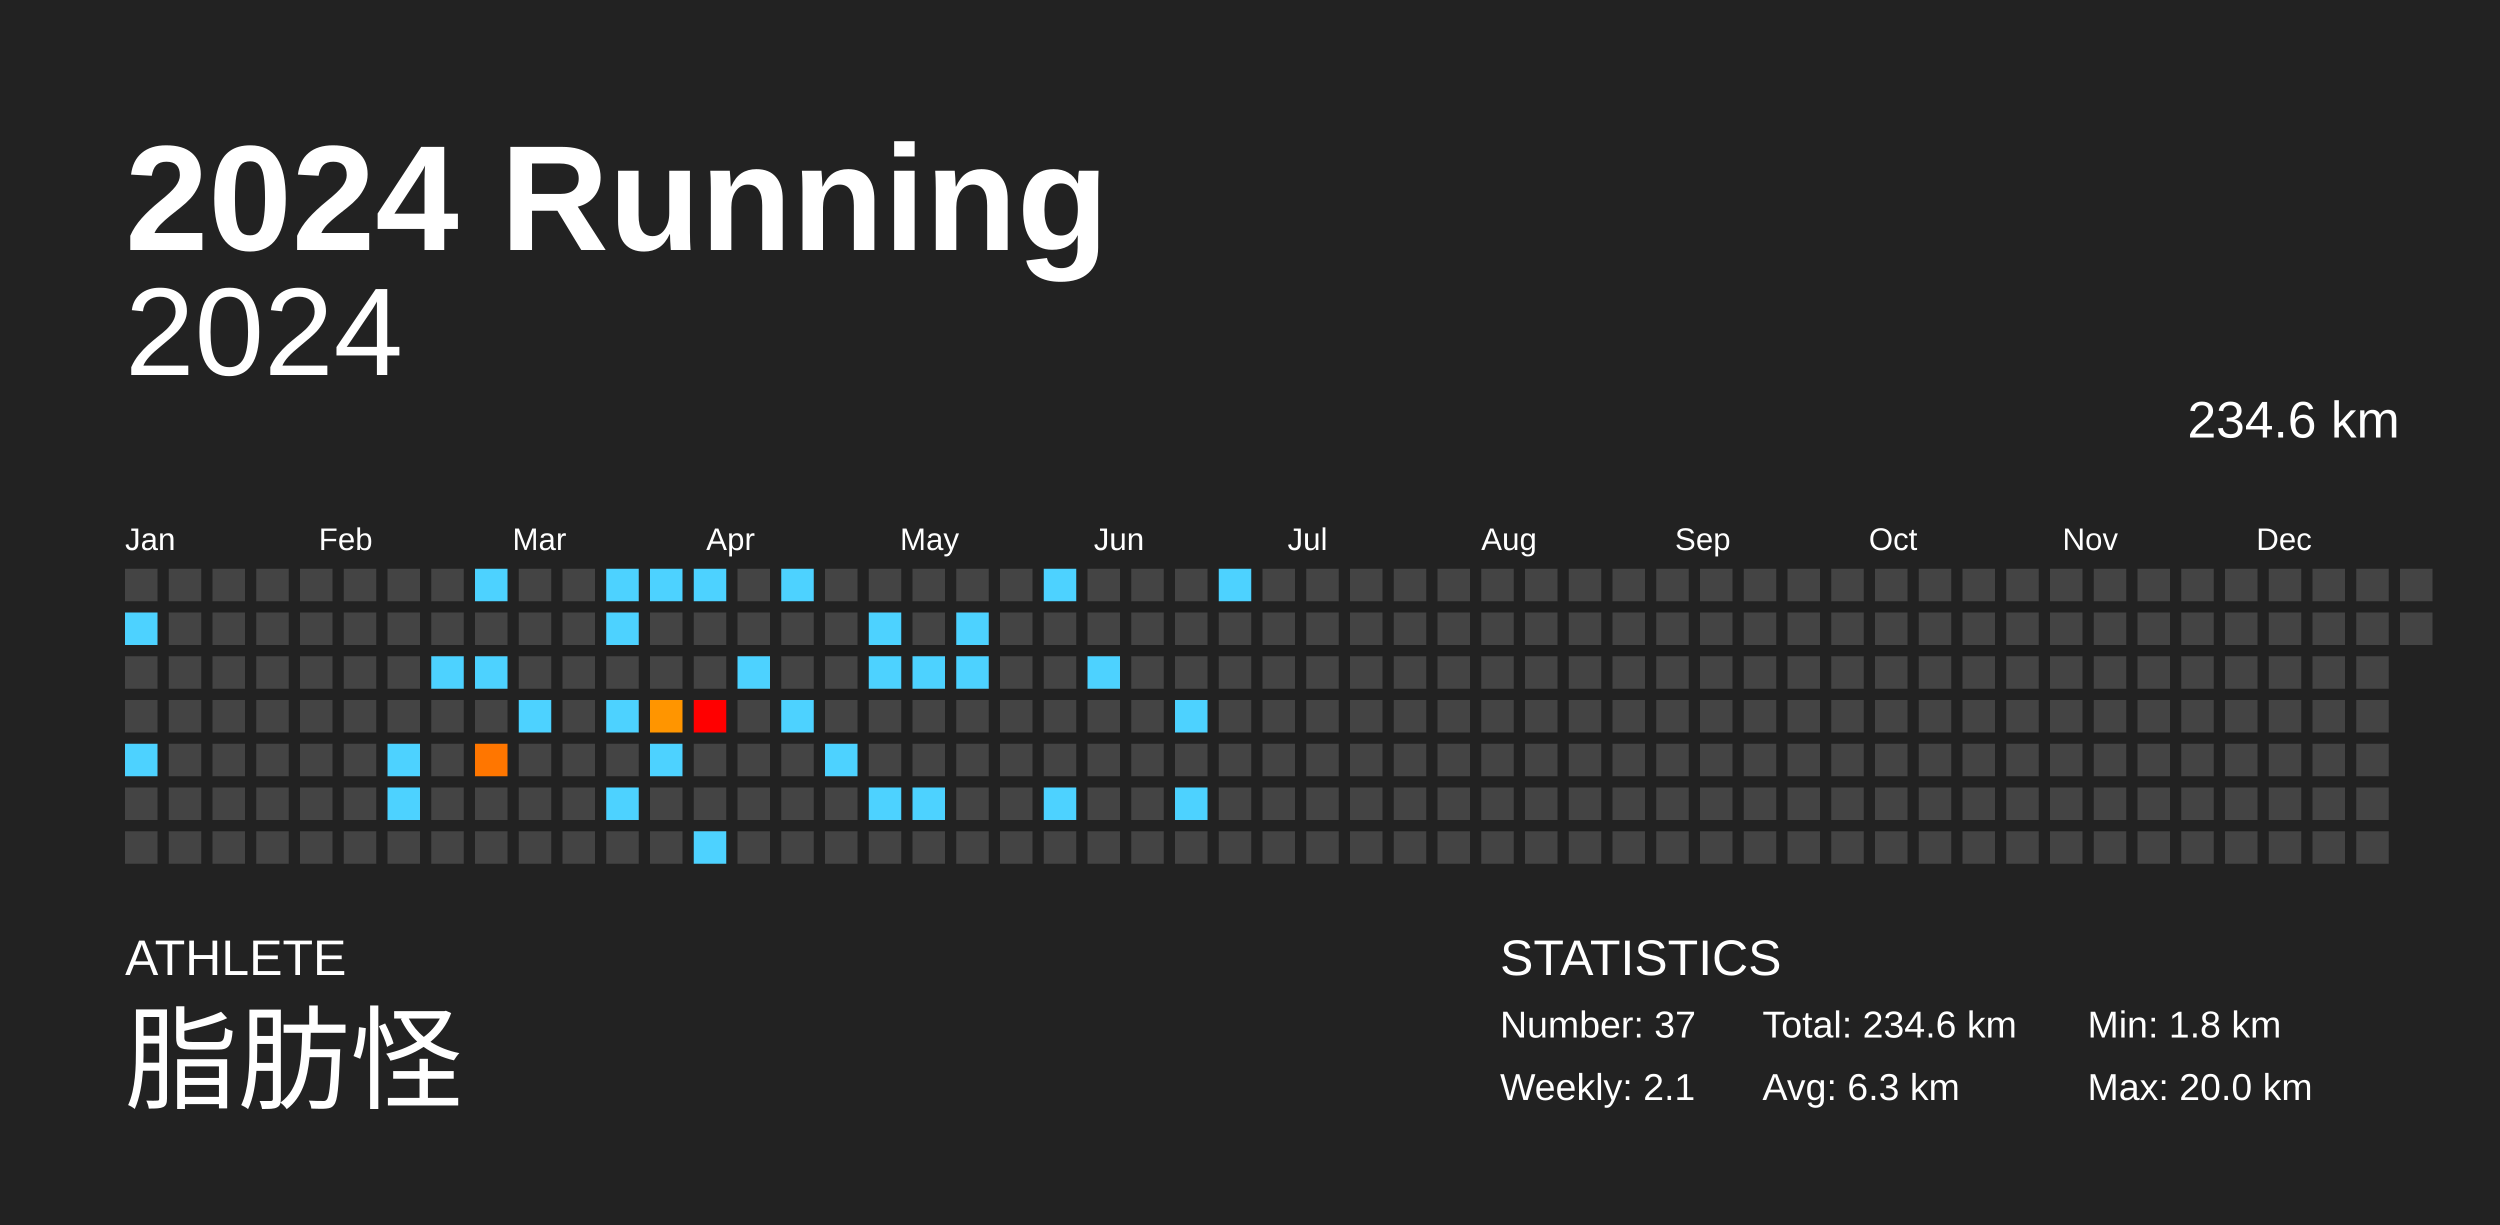
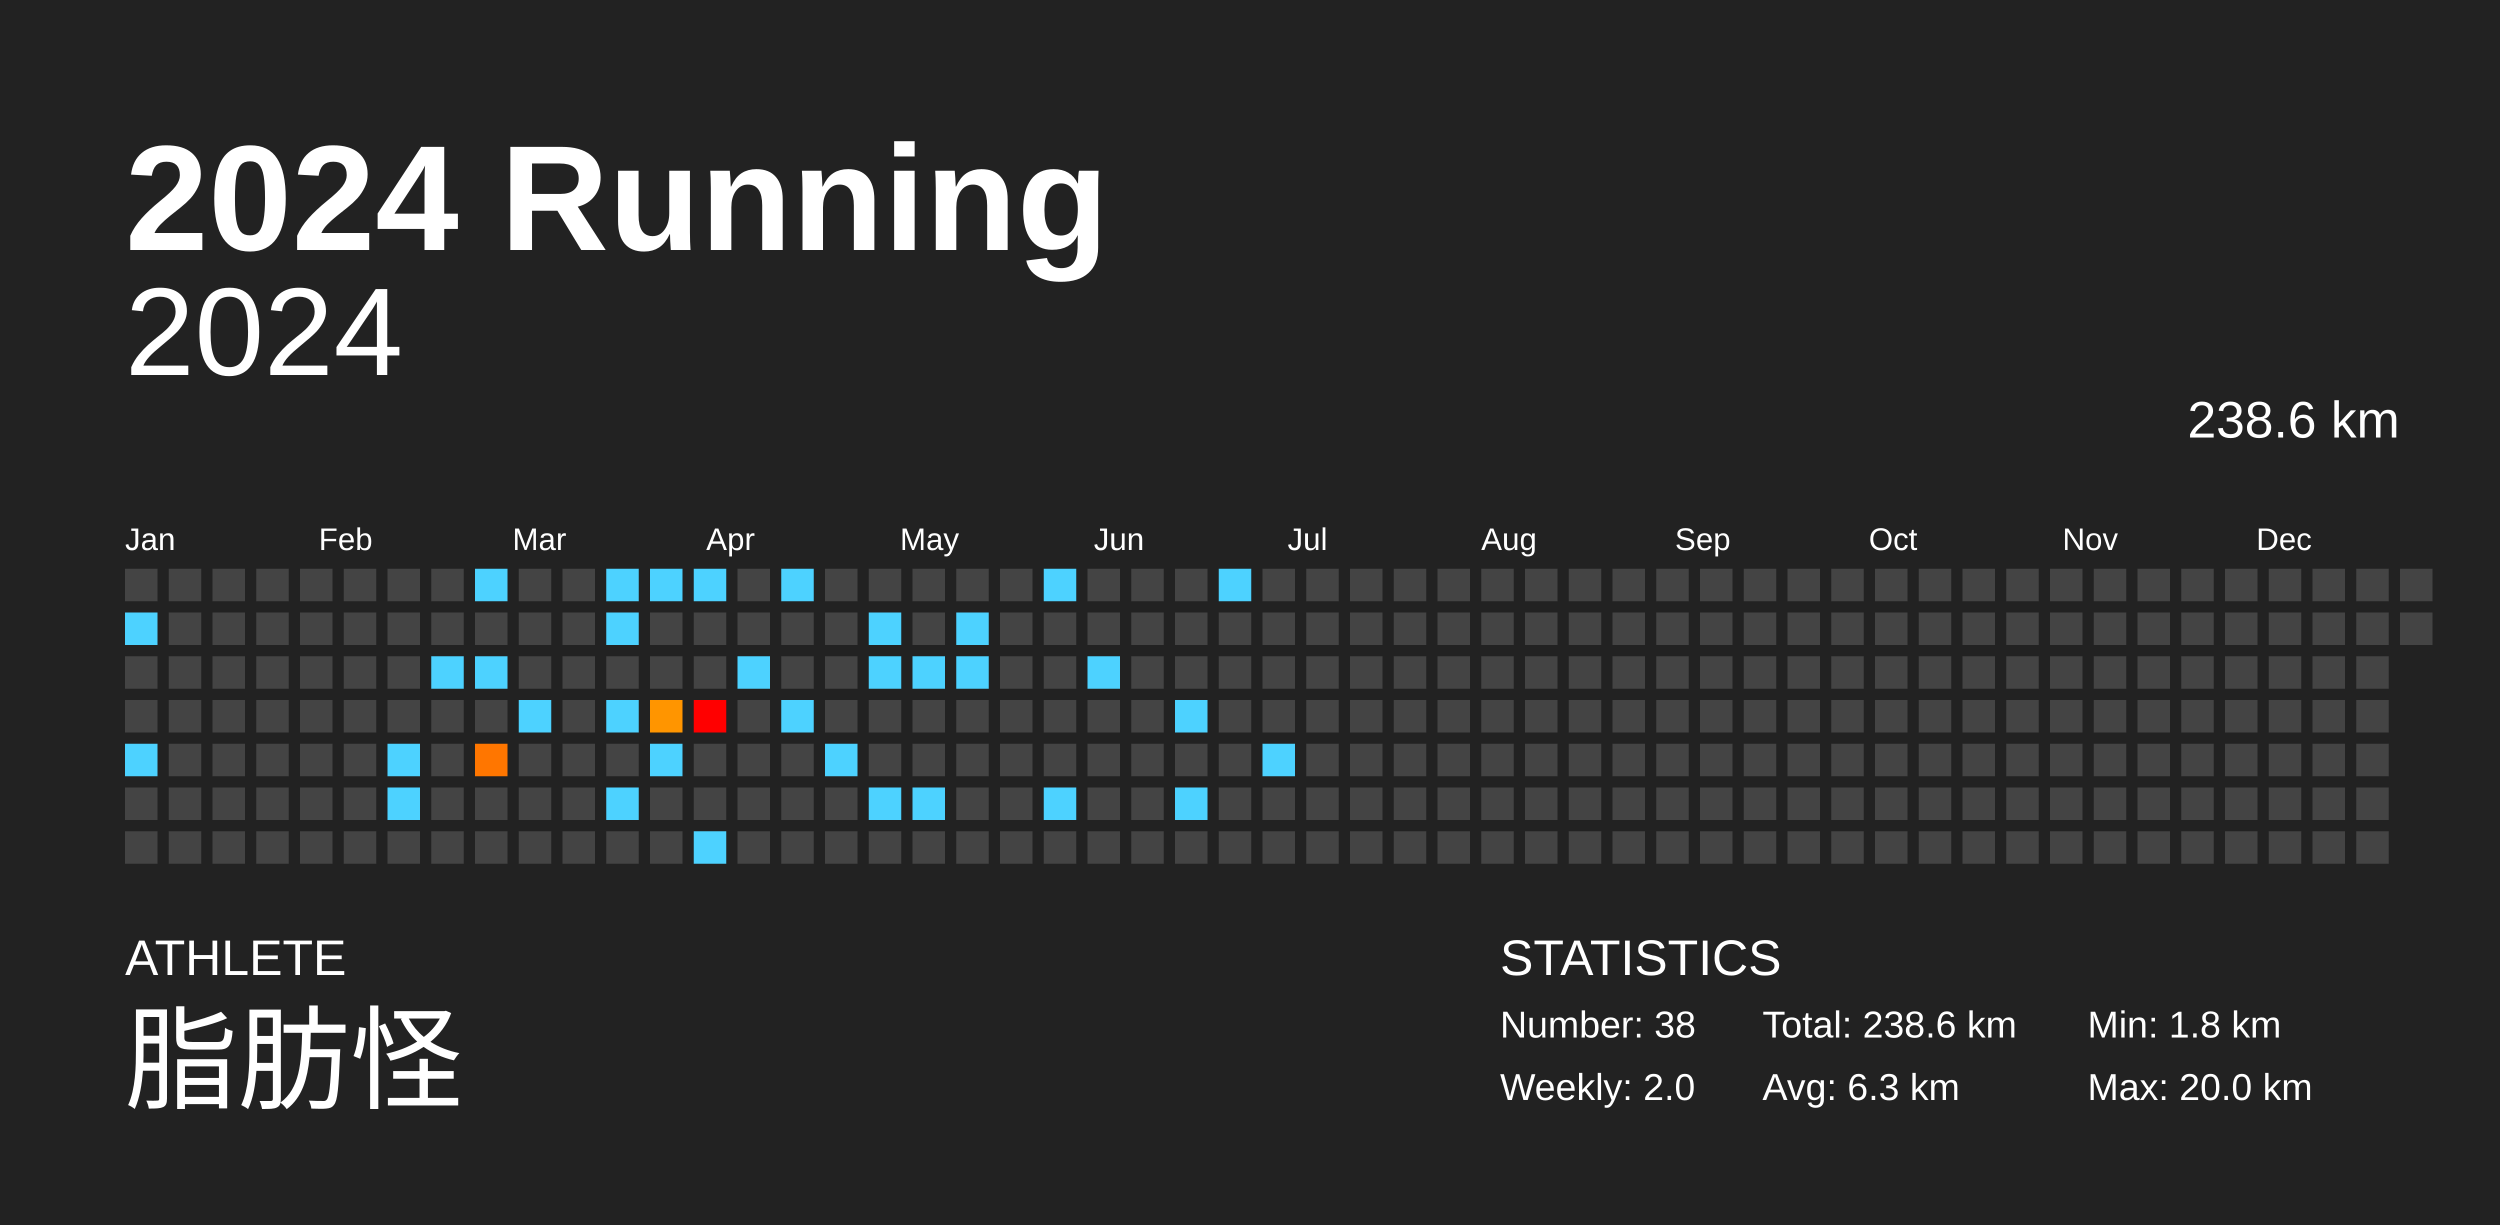
<svg xmlns="http://www.w3.org/2000/svg" baseProfile="full" height="98mm" version="1.1" viewBox="0,0,200,98" width="200mm">
  <defs />
  <rect fill="#222222" height="98" width="200" x="0" y="0" />
  <text fill="#FFFFFF" style="font-size:12px; font-family:Arial; font-weight:bold;" x="10" y="20">2024 Running</text>
  <text fill="#FFFFFF" style="font-size:4px; font-family:Arial" x="10" y="78">ATHLETE</text>
  <text fill="#FFFFFF" style="font-size:9px; font-family:Arial" x="10" y="88">脂肪怪</text>
  <text fill="#FFFFFF" style="font-size:4px; font-family:Arial" x="120" y="78">STATISTICS</text>
-   <text fill="#FFFFFF" style="font-size:3px; font-family:Arial" x="120" y="83">Number: 37</text>
-   <text fill="#FFFFFF" style="font-size:3px; font-family:Arial" x="120" y="88">Weekly: 2.1</text>
-   <text fill="#FFFFFF" style="font-size:3px; font-family:Arial" x="141" y="83">Total: 234.6 km</text>
+   <text fill="#FFFFFF" style="font-size:3px; font-family:Arial" x="120" y="83">Number: 38</text>
+   <text fill="#FFFFFF" style="font-size:3px; font-family:Arial" x="120" y="88">Weekly: 2.0</text>
+   <text fill="#FFFFFF" style="font-size:3px; font-family:Arial" x="141" y="83">Total: 238.6 km</text>
  <text fill="#FFFFFF" style="font-size:3px; font-family:Arial" x="141" y="88">Avg: 6.3 km</text>
  <text fill="#FFFFFF" style="font-size:3px; font-family:Arial" x="167" y="83">Min: 1.8 km</text>
  <text fill="#FFFFFF" style="font-size:3px; font-family:Arial" x="167" y="88">Max: 20.0 km</text>
  <text alignment-baseline="hanging" fill="#FFFFFF" style="font-size:10.0px; font-family:Arial;" x="10" y="30">2024</text>
-   <text alignment-baseline="hanging" fill="#FFFFFF" style="font-size:4.125px; font-family:Arial;" x="175" y="35">234.6 km</text>
+   <text alignment-baseline="hanging" fill="#FFFFFF" style="font-size:4.125px; font-family:Arial;" x="175" y="35">238.6 km</text>
  <text fill="#FFFFFF" style="font-size:2.5px; font-family:Arial" x="10.0" y="44">Jan</text>
  <text fill="#FFFFFF" style="font-size:2.5px; font-family:Arial" x="25.5" y="44">Feb</text>
  <text fill="#FFFFFF" style="font-size:2.5px; font-family:Arial" x="41.0" y="44">Mar</text>
  <text fill="#FFFFFF" style="font-size:2.5px; font-family:Arial" x="56.5" y="44">Apr</text>
  <text fill="#FFFFFF" style="font-size:2.5px; font-family:Arial" x="72.0" y="44">May</text>
  <text fill="#FFFFFF" style="font-size:2.5px; font-family:Arial" x="87.5" y="44">Jun</text>
  <text fill="#FFFFFF" style="font-size:2.5px; font-family:Arial" x="103.0" y="44">Jul</text>
  <text fill="#FFFFFF" style="font-size:2.5px; font-family:Arial" x="118.5" y="44">Aug</text>
  <text fill="#FFFFFF" style="font-size:2.5px; font-family:Arial" x="134.0" y="44">Sep</text>
  <text fill="#FFFFFF" style="font-size:2.5px; font-family:Arial" x="149.5" y="44">Oct</text>
  <text fill="#FFFFFF" style="font-size:2.5px; font-family:Arial" x="165.0" y="44">Nov</text>
  <text fill="#FFFFFF" style="font-size:2.5px; font-family:Arial" x="180.5" y="44">Dec</text>
  <rect fill="#444444" height="2.6" width="2.6" x="10.0" y="45.5" />
  <rect fill="#4dd2ff" height="2.6" width="2.6" x="10.0" y="49.0" />
  <rect fill="#444444" height="2.6" width="2.6" x="10.0" y="52.5" />
  <rect fill="#444444" height="2.6" width="2.6" x="10.0" y="56.0" />
  <rect fill="#4dd2ff" height="2.6" width="2.6" x="10.0" y="59.5" />
  <rect fill="#444444" height="2.6" width="2.6" x="10.0" y="63.0" />
  <rect fill="#444444" height="2.6" width="2.6" x="10.0" y="66.5" />
  <rect fill="#444444" height="2.6" width="2.6" x="13.5" y="45.5" />
  <rect fill="#444444" height="2.6" width="2.6" x="13.5" y="49.0" />
  <rect fill="#444444" height="2.6" width="2.6" x="13.5" y="52.5" />
  <rect fill="#444444" height="2.6" width="2.6" x="13.5" y="56.0" />
  <rect fill="#444444" height="2.6" width="2.6" x="13.5" y="59.5" />
  <rect fill="#444444" height="2.6" width="2.6" x="13.5" y="63.0" />
  <rect fill="#444444" height="2.6" width="2.6" x="13.5" y="66.5" />
  <rect fill="#444444" height="2.6" width="2.6" x="17.0" y="45.5" />
  <rect fill="#444444" height="2.6" width="2.6" x="17.0" y="49.0" />
  <rect fill="#444444" height="2.6" width="2.6" x="17.0" y="52.5" />
  <rect fill="#444444" height="2.6" width="2.6" x="17.0" y="56.0" />
  <rect fill="#444444" height="2.6" width="2.6" x="17.0" y="59.5" />
  <rect fill="#444444" height="2.6" width="2.6" x="17.0" y="63.0" />
  <rect fill="#444444" height="2.6" width="2.6" x="17.0" y="66.5" />
  <rect fill="#444444" height="2.6" width="2.6" x="20.5" y="45.5" />
  <rect fill="#444444" height="2.6" width="2.6" x="20.5" y="49.0" />
  <rect fill="#444444" height="2.6" width="2.6" x="20.5" y="52.5" />
  <rect fill="#444444" height="2.6" width="2.6" x="20.5" y="56.0" />
  <rect fill="#444444" height="2.6" width="2.6" x="20.5" y="59.5" />
  <rect fill="#444444" height="2.6" width="2.6" x="20.5" y="63.0" />
  <rect fill="#444444" height="2.6" width="2.6" x="20.5" y="66.5" />
  <rect fill="#444444" height="2.6" width="2.6" x="24.0" y="45.5" />
  <rect fill="#444444" height="2.6" width="2.6" x="24.0" y="49.0" />
  <rect fill="#444444" height="2.6" width="2.6" x="24.0" y="52.5" />
  <rect fill="#444444" height="2.6" width="2.6" x="24.0" y="56.0" />
  <rect fill="#444444" height="2.6" width="2.6" x="24.0" y="59.5" />
  <rect fill="#444444" height="2.6" width="2.6" x="24.0" y="63.0" />
  <rect fill="#444444" height="2.6" width="2.6" x="24.0" y="66.5" />
  <rect fill="#444444" height="2.6" width="2.6" x="27.5" y="45.5" />
  <rect fill="#444444" height="2.6" width="2.6" x="27.5" y="49.0" />
  <rect fill="#444444" height="2.6" width="2.6" x="27.5" y="52.5" />
  <rect fill="#444444" height="2.6" width="2.6" x="27.5" y="56.0" />
  <rect fill="#444444" height="2.6" width="2.6" x="27.5" y="59.5" />
  <rect fill="#444444" height="2.6" width="2.6" x="27.5" y="63.0" />
  <rect fill="#444444" height="2.6" width="2.6" x="27.5" y="66.5" />
  <rect fill="#444444" height="2.6" width="2.6" x="31.0" y="45.5" />
  <rect fill="#444444" height="2.6" width="2.6" x="31.0" y="49.0" />
  <rect fill="#444444" height="2.6" width="2.6" x="31.0" y="52.5" />
  <rect fill="#444444" height="2.6" width="2.6" x="31.0" y="56.0" />
  <rect fill="#4dd2ff" height="2.6" width="2.6" x="31.0" y="59.5" />
  <rect fill="#4dd2ff" height="2.6" width="2.6" x="31.0" y="63.0" />
  <rect fill="#444444" height="2.6" width="2.6" x="31.0" y="66.5" />
  <rect fill="#444444" height="2.6" width="2.6" x="34.5" y="45.5" />
  <rect fill="#444444" height="2.6" width="2.6" x="34.5" y="49.0" />
  <rect fill="#4dd2ff" height="2.6" width="2.6" x="34.5" y="52.5" />
  <rect fill="#444444" height="2.6" width="2.6" x="34.5" y="56.0" />
  <rect fill="#444444" height="2.6" width="2.6" x="34.5" y="59.5" />
  <rect fill="#444444" height="2.6" width="2.6" x="34.5" y="63.0" />
  <rect fill="#444444" height="2.6" width="2.6" x="34.5" y="66.5" />
  <rect fill="#4dd2ff" height="2.6" width="2.6" x="38.0" y="45.5" />
  <rect fill="#444444" height="2.6" width="2.6" x="38.0" y="49.0" />
  <rect fill="#4dd2ff" height="2.6" width="2.6" x="38.0" y="52.5" />
  <rect fill="#444444" height="2.6" width="2.6" x="38.0" y="56.0" />
  <rect fill="#ff7600" height="2.6" width="2.6" x="38.0" y="59.5" />
  <rect fill="#444444" height="2.6" width="2.6" x="38.0" y="63.0" />
  <rect fill="#444444" height="2.6" width="2.6" x="38.0" y="66.5" />
  <rect fill="#444444" height="2.6" width="2.6" x="41.5" y="45.5" />
  <rect fill="#444444" height="2.6" width="2.6" x="41.5" y="49.0" />
  <rect fill="#444444" height="2.6" width="2.6" x="41.5" y="52.5" />
  <rect fill="#4dd2ff" height="2.6" width="2.6" x="41.5" y="56.0" />
  <rect fill="#444444" height="2.6" width="2.6" x="41.5" y="59.5" />
  <rect fill="#444444" height="2.6" width="2.6" x="41.5" y="63.0" />
  <rect fill="#444444" height="2.6" width="2.6" x="41.5" y="66.5" />
  <rect fill="#444444" height="2.6" width="2.6" x="45.0" y="45.5" />
  <rect fill="#444444" height="2.6" width="2.6" x="45.0" y="49.0" />
  <rect fill="#444444" height="2.6" width="2.6" x="45.0" y="52.5" />
  <rect fill="#444444" height="2.6" width="2.6" x="45.0" y="56.0" />
  <rect fill="#444444" height="2.6" width="2.6" x="45.0" y="59.5" />
  <rect fill="#444444" height="2.6" width="2.6" x="45.0" y="63.0" />
  <rect fill="#444444" height="2.6" width="2.6" x="45.0" y="66.5" />
  <rect fill="#4dd2ff" height="2.6" width="2.6" x="48.5" y="45.5" />
  <rect fill="#4dd2ff" height="2.6" width="2.6" x="48.5" y="49.0" />
  <rect fill="#444444" height="2.6" width="2.6" x="48.5" y="52.5" />
  <rect fill="#4dd2ff" height="2.6" width="2.6" x="48.5" y="56.0" />
  <rect fill="#444444" height="2.6" width="2.6" x="48.5" y="59.5" />
  <rect fill="#4dd2ff" height="2.6" width="2.6" x="48.5" y="63.0" />
  <rect fill="#444444" height="2.6" width="2.6" x="48.5" y="66.5" />
  <rect fill="#4dd2ff" height="2.6" width="2.6" x="52.0" y="45.5" />
  <rect fill="#444444" height="2.6" width="2.6" x="52.0" y="49.0" />
  <rect fill="#444444" height="2.6" width="2.6" x="52.0" y="52.5" />
  <rect fill="#ff9500" height="2.6" width="2.6" x="52.0" y="56.0" />
  <rect fill="#4dd2ff" height="2.6" width="2.6" x="52.0" y="59.5" />
  <rect fill="#444444" height="2.6" width="2.6" x="52.0" y="63.0" />
  <rect fill="#444444" height="2.6" width="2.6" x="52.0" y="66.5" />
  <rect fill="#4dd2ff" height="2.6" width="2.6" x="55.5" y="45.5" />
  <rect fill="#444444" height="2.6" width="2.6" x="55.5" y="49.0" />
  <rect fill="#444444" height="2.6" width="2.6" x="55.5" y="52.5" />
  <rect fill="red" height="2.6" width="2.6" x="55.5" y="56.0" />
  <rect fill="#444444" height="2.6" width="2.6" x="55.5" y="59.5" />
  <rect fill="#444444" height="2.6" width="2.6" x="55.5" y="63.0" />
  <rect fill="#4dd2ff" height="2.6" width="2.6" x="55.5" y="66.5" />
  <rect fill="#444444" height="2.6" width="2.6" x="59.0" y="45.5" />
  <rect fill="#444444" height="2.6" width="2.6" x="59.0" y="49.0" />
  <rect fill="#4dd2ff" height="2.6" width="2.6" x="59.0" y="52.5" />
  <rect fill="#444444" height="2.6" width="2.6" x="59.0" y="56.0" />
  <rect fill="#444444" height="2.6" width="2.6" x="59.0" y="59.5" />
  <rect fill="#444444" height="2.6" width="2.6" x="59.0" y="63.0" />
  <rect fill="#444444" height="2.6" width="2.6" x="59.0" y="66.5" />
  <rect fill="#4dd2ff" height="2.6" width="2.6" x="62.5" y="45.5" />
  <rect fill="#444444" height="2.6" width="2.6" x="62.5" y="49.0" />
  <rect fill="#444444" height="2.6" width="2.6" x="62.5" y="52.5" />
  <rect fill="#4dd2ff" height="2.6" width="2.6" x="62.5" y="56.0" />
  <rect fill="#444444" height="2.6" width="2.6" x="62.5" y="59.5" />
  <rect fill="#444444" height="2.6" width="2.6" x="62.5" y="63.0" />
  <rect fill="#444444" height="2.6" width="2.6" x="62.5" y="66.5" />
  <rect fill="#444444" height="2.6" width="2.6" x="66.0" y="45.5" />
  <rect fill="#444444" height="2.6" width="2.6" x="66.0" y="49.0" />
  <rect fill="#444444" height="2.6" width="2.6" x="66.0" y="52.5" />
  <rect fill="#444444" height="2.6" width="2.6" x="66.0" y="56.0" />
  <rect fill="#4dd2ff" height="2.6" width="2.6" x="66.0" y="59.5" />
  <rect fill="#444444" height="2.6" width="2.6" x="66.0" y="63.0" />
  <rect fill="#444444" height="2.6" width="2.6" x="66.0" y="66.5" />
  <rect fill="#444444" height="2.6" width="2.6" x="69.5" y="45.5" />
  <rect fill="#4dd2ff" height="2.6" width="2.6" x="69.5" y="49.0" />
  <rect fill="#4dd2ff" height="2.6" width="2.6" x="69.5" y="52.5" />
  <rect fill="#444444" height="2.6" width="2.6" x="69.5" y="56.0" />
  <rect fill="#444444" height="2.6" width="2.6" x="69.5" y="59.5" />
  <rect fill="#4dd2ff" height="2.6" width="2.6" x="69.5" y="63.0" />
  <rect fill="#444444" height="2.6" width="2.6" x="69.5" y="66.5" />
  <rect fill="#444444" height="2.6" width="2.6" x="73.0" y="45.5" />
  <rect fill="#444444" height="2.6" width="2.6" x="73.0" y="49.0" />
  <rect fill="#4dd2ff" height="2.6" width="2.6" x="73.0" y="52.5" />
  <rect fill="#444444" height="2.6" width="2.6" x="73.0" y="56.0" />
  <rect fill="#444444" height="2.6" width="2.6" x="73.0" y="59.5" />
  <rect fill="#4dd2ff" height="2.6" width="2.6" x="73.0" y="63.0" />
  <rect fill="#444444" height="2.6" width="2.6" x="73.0" y="66.5" />
  <rect fill="#444444" height="2.6" width="2.6" x="76.5" y="45.5" />
  <rect fill="#4dd2ff" height="2.6" width="2.6" x="76.5" y="49.0" />
  <rect fill="#4dd2ff" height="2.6" width="2.6" x="76.5" y="52.5" />
  <rect fill="#444444" height="2.6" width="2.6" x="76.5" y="56.0" />
  <rect fill="#444444" height="2.6" width="2.6" x="76.5" y="59.5" />
  <rect fill="#444444" height="2.6" width="2.6" x="76.5" y="63.0" />
  <rect fill="#444444" height="2.6" width="2.6" x="76.5" y="66.5" />
  <rect fill="#444444" height="2.6" width="2.6" x="80.0" y="45.5" />
  <rect fill="#444444" height="2.6" width="2.6" x="80.0" y="49.0" />
  <rect fill="#444444" height="2.6" width="2.6" x="80.0" y="52.5" />
  <rect fill="#444444" height="2.6" width="2.6" x="80.0" y="56.0" />
  <rect fill="#444444" height="2.6" width="2.6" x="80.0" y="59.5" />
  <rect fill="#444444" height="2.6" width="2.6" x="80.0" y="63.0" />
  <rect fill="#444444" height="2.6" width="2.6" x="80.0" y="66.5" />
  <rect fill="#4dd2ff" height="2.6" width="2.6" x="83.5" y="45.5" />
  <rect fill="#444444" height="2.6" width="2.6" x="83.5" y="49.0" />
  <rect fill="#444444" height="2.6" width="2.6" x="83.5" y="52.5" />
  <rect fill="#444444" height="2.6" width="2.6" x="83.5" y="56.0" />
  <rect fill="#444444" height="2.6" width="2.6" x="83.5" y="59.5" />
  <rect fill="#4dd2ff" height="2.6" width="2.6" x="83.5" y="63.0" />
  <rect fill="#444444" height="2.6" width="2.6" x="83.5" y="66.5" />
  <rect fill="#444444" height="2.6" width="2.6" x="87.0" y="45.5" />
  <rect fill="#444444" height="2.6" width="2.6" x="87.0" y="49.0" />
  <rect fill="#4dd2ff" height="2.6" width="2.6" x="87.0" y="52.5" />
  <rect fill="#444444" height="2.6" width="2.6" x="87.0" y="56.0" />
  <rect fill="#444444" height="2.6" width="2.6" x="87.0" y="59.5" />
  <rect fill="#444444" height="2.6" width="2.6" x="87.0" y="63.0" />
  <rect fill="#444444" height="2.6" width="2.6" x="87.0" y="66.5" />
  <rect fill="#444444" height="2.6" width="2.6" x="90.5" y="45.5" />
  <rect fill="#444444" height="2.6" width="2.6" x="90.5" y="49.0" />
  <rect fill="#444444" height="2.6" width="2.6" x="90.5" y="52.5" />
  <rect fill="#444444" height="2.6" width="2.6" x="90.5" y="56.0" />
  <rect fill="#444444" height="2.6" width="2.6" x="90.5" y="59.5" />
  <rect fill="#444444" height="2.6" width="2.6" x="90.5" y="63.0" />
  <rect fill="#444444" height="2.6" width="2.6" x="90.5" y="66.5" />
  <rect fill="#444444" height="2.6" width="2.6" x="94.0" y="45.5" />
  <rect fill="#444444" height="2.6" width="2.6" x="94.0" y="49.0" />
  <rect fill="#444444" height="2.6" width="2.6" x="94.0" y="52.5" />
  <rect fill="#4dd2ff" height="2.6" width="2.6" x="94.0" y="56.0" />
  <rect fill="#444444" height="2.6" width="2.6" x="94.0" y="59.5" />
  <rect fill="#4dd2ff" height="2.6" width="2.6" x="94.0" y="63.0" />
  <rect fill="#444444" height="2.6" width="2.6" x="94.0" y="66.5" />
  <rect fill="#4dd2ff" height="2.6" width="2.6" x="97.5" y="45.5" />
  <rect fill="#444444" height="2.6" width="2.6" x="97.5" y="49.0" />
  <rect fill="#444444" height="2.6" width="2.6" x="97.5" y="52.5" />
  <rect fill="#444444" height="2.6" width="2.6" x="97.5" y="56.0" />
  <rect fill="#444444" height="2.6" width="2.6" x="97.5" y="59.5" />
  <rect fill="#444444" height="2.6" width="2.6" x="97.5" y="63.0" />
  <rect fill="#444444" height="2.6" width="2.6" x="97.5" y="66.5" />
  <rect fill="#444444" height="2.6" width="2.6" x="101.0" y="45.5" />
  <rect fill="#444444" height="2.6" width="2.6" x="101.0" y="49.0" />
  <rect fill="#444444" height="2.6" width="2.6" x="101.0" y="52.5" />
  <rect fill="#444444" height="2.6" width="2.6" x="101.0" y="56.0" />
-   <rect fill="#444444" height="2.6" width="2.6" x="101.0" y="59.5" />
+   <rect fill="#4dd2ff" height="2.6" width="2.6" x="101.0" y="59.5" />
  <rect fill="#444444" height="2.6" width="2.6" x="101.0" y="63.0" />
  <rect fill="#444444" height="2.6" width="2.6" x="101.0" y="66.5" />
  <rect fill="#444444" height="2.6" width="2.6" x="104.5" y="45.5" />
  <rect fill="#444444" height="2.6" width="2.6" x="104.5" y="49.0" />
  <rect fill="#444444" height="2.6" width="2.6" x="104.5" y="52.5" />
  <rect fill="#444444" height="2.6" width="2.6" x="104.5" y="56.0" />
  <rect fill="#444444" height="2.6" width="2.6" x="104.5" y="59.5" />
  <rect fill="#444444" height="2.6" width="2.6" x="104.5" y="63.0" />
  <rect fill="#444444" height="2.6" width="2.6" x="104.5" y="66.5" />
  <rect fill="#444444" height="2.6" width="2.6" x="108.0" y="45.5" />
  <rect fill="#444444" height="2.6" width="2.6" x="108.0" y="49.0" />
  <rect fill="#444444" height="2.6" width="2.6" x="108.0" y="52.5" />
  <rect fill="#444444" height="2.6" width="2.6" x="108.0" y="56.0" />
  <rect fill="#444444" height="2.6" width="2.6" x="108.0" y="59.5" />
  <rect fill="#444444" height="2.6" width="2.6" x="108.0" y="63.0" />
  <rect fill="#444444" height="2.6" width="2.6" x="108.0" y="66.5" />
  <rect fill="#444444" height="2.6" width="2.6" x="111.5" y="45.5" />
  <rect fill="#444444" height="2.6" width="2.6" x="111.5" y="49.0" />
  <rect fill="#444444" height="2.6" width="2.6" x="111.5" y="52.5" />
  <rect fill="#444444" height="2.6" width="2.6" x="111.5" y="56.0" />
  <rect fill="#444444" height="2.6" width="2.6" x="111.5" y="59.5" />
  <rect fill="#444444" height="2.6" width="2.6" x="111.5" y="63.0" />
  <rect fill="#444444" height="2.6" width="2.6" x="111.5" y="66.5" />
  <rect fill="#444444" height="2.6" width="2.6" x="115.0" y="45.5" />
  <rect fill="#444444" height="2.6" width="2.6" x="115.0" y="49.0" />
  <rect fill="#444444" height="2.6" width="2.6" x="115.0" y="52.5" />
  <rect fill="#444444" height="2.6" width="2.6" x="115.0" y="56.0" />
  <rect fill="#444444" height="2.6" width="2.6" x="115.0" y="59.5" />
  <rect fill="#444444" height="2.6" width="2.6" x="115.0" y="63.0" />
  <rect fill="#444444" height="2.6" width="2.6" x="115.0" y="66.5" />
  <rect fill="#444444" height="2.6" width="2.6" x="118.5" y="45.5" />
  <rect fill="#444444" height="2.6" width="2.6" x="118.5" y="49.0" />
  <rect fill="#444444" height="2.6" width="2.6" x="118.5" y="52.5" />
  <rect fill="#444444" height="2.6" width="2.6" x="118.5" y="56.0" />
  <rect fill="#444444" height="2.6" width="2.6" x="118.5" y="59.5" />
  <rect fill="#444444" height="2.6" width="2.6" x="118.5" y="63.0" />
  <rect fill="#444444" height="2.6" width="2.6" x="118.5" y="66.5" />
  <rect fill="#444444" height="2.6" width="2.6" x="122.0" y="45.5" />
  <rect fill="#444444" height="2.6" width="2.6" x="122.0" y="49.0" />
  <rect fill="#444444" height="2.6" width="2.6" x="122.0" y="52.5" />
  <rect fill="#444444" height="2.6" width="2.6" x="122.0" y="56.0" />
  <rect fill="#444444" height="2.6" width="2.6" x="122.0" y="59.5" />
  <rect fill="#444444" height="2.6" width="2.6" x="122.0" y="63.0" />
  <rect fill="#444444" height="2.6" width="2.6" x="122.0" y="66.5" />
  <rect fill="#444444" height="2.6" width="2.6" x="125.5" y="45.5" />
  <rect fill="#444444" height="2.6" width="2.6" x="125.5" y="49.0" />
  <rect fill="#444444" height="2.6" width="2.6" x="125.5" y="52.5" />
  <rect fill="#444444" height="2.6" width="2.6" x="125.5" y="56.0" />
  <rect fill="#444444" height="2.6" width="2.6" x="125.5" y="59.5" />
  <rect fill="#444444" height="2.6" width="2.6" x="125.5" y="63.0" />
  <rect fill="#444444" height="2.6" width="2.6" x="125.5" y="66.5" />
  <rect fill="#444444" height="2.6" width="2.6" x="129.0" y="45.5" />
  <rect fill="#444444" height="2.6" width="2.6" x="129.0" y="49.0" />
  <rect fill="#444444" height="2.6" width="2.6" x="129.0" y="52.5" />
  <rect fill="#444444" height="2.6" width="2.6" x="129.0" y="56.0" />
  <rect fill="#444444" height="2.6" width="2.6" x="129.0" y="59.5" />
  <rect fill="#444444" height="2.6" width="2.6" x="129.0" y="63.0" />
  <rect fill="#444444" height="2.6" width="2.6" x="129.0" y="66.5" />
  <rect fill="#444444" height="2.6" width="2.6" x="132.5" y="45.5" />
  <rect fill="#444444" height="2.6" width="2.6" x="132.5" y="49.0" />
  <rect fill="#444444" height="2.6" width="2.6" x="132.5" y="52.5" />
  <rect fill="#444444" height="2.6" width="2.6" x="132.5" y="56.0" />
  <rect fill="#444444" height="2.6" width="2.6" x="132.5" y="59.5" />
  <rect fill="#444444" height="2.6" width="2.6" x="132.5" y="63.0" />
  <rect fill="#444444" height="2.6" width="2.6" x="132.5" y="66.5" />
  <rect fill="#444444" height="2.6" width="2.6" x="136.0" y="45.5" />
  <rect fill="#444444" height="2.6" width="2.6" x="136.0" y="49.0" />
  <rect fill="#444444" height="2.6" width="2.6" x="136.0" y="52.5" />
  <rect fill="#444444" height="2.6" width="2.6" x="136.0" y="56.0" />
  <rect fill="#444444" height="2.6" width="2.6" x="136.0" y="59.5" />
  <rect fill="#444444" height="2.6" width="2.6" x="136.0" y="63.0" />
  <rect fill="#444444" height="2.6" width="2.6" x="136.0" y="66.5" />
  <rect fill="#444444" height="2.6" width="2.6" x="139.5" y="45.5" />
  <rect fill="#444444" height="2.6" width="2.6" x="139.5" y="49.0" />
  <rect fill="#444444" height="2.6" width="2.6" x="139.5" y="52.5" />
  <rect fill="#444444" height="2.6" width="2.6" x="139.5" y="56.0" />
  <rect fill="#444444" height="2.6" width="2.6" x="139.5" y="59.5" />
  <rect fill="#444444" height="2.6" width="2.6" x="139.5" y="63.0" />
  <rect fill="#444444" height="2.6" width="2.6" x="139.5" y="66.5" />
  <rect fill="#444444" height="2.6" width="2.6" x="143.0" y="45.5" />
  <rect fill="#444444" height="2.6" width="2.6" x="143.0" y="49.0" />
  <rect fill="#444444" height="2.6" width="2.6" x="143.0" y="52.5" />
  <rect fill="#444444" height="2.6" width="2.6" x="143.0" y="56.0" />
  <rect fill="#444444" height="2.6" width="2.6" x="143.0" y="59.5" />
  <rect fill="#444444" height="2.6" width="2.6" x="143.0" y="63.0" />
  <rect fill="#444444" height="2.6" width="2.6" x="143.0" y="66.5" />
  <rect fill="#444444" height="2.6" width="2.6" x="146.5" y="45.5" />
  <rect fill="#444444" height="2.6" width="2.6" x="146.5" y="49.0" />
  <rect fill="#444444" height="2.6" width="2.6" x="146.5" y="52.5" />
  <rect fill="#444444" height="2.6" width="2.6" x="146.5" y="56.0" />
  <rect fill="#444444" height="2.6" width="2.6" x="146.5" y="59.5" />
  <rect fill="#444444" height="2.6" width="2.6" x="146.5" y="63.0" />
  <rect fill="#444444" height="2.6" width="2.6" x="146.5" y="66.5" />
  <rect fill="#444444" height="2.6" width="2.6" x="150.0" y="45.5" />
  <rect fill="#444444" height="2.6" width="2.6" x="150.0" y="49.0" />
  <rect fill="#444444" height="2.6" width="2.6" x="150.0" y="52.5" />
  <rect fill="#444444" height="2.6" width="2.6" x="150.0" y="56.0" />
  <rect fill="#444444" height="2.6" width="2.6" x="150.0" y="59.5" />
  <rect fill="#444444" height="2.6" width="2.6" x="150.0" y="63.0" />
  <rect fill="#444444" height="2.6" width="2.6" x="150.0" y="66.5" />
  <rect fill="#444444" height="2.6" width="2.6" x="153.5" y="45.5" />
  <rect fill="#444444" height="2.6" width="2.6" x="153.5" y="49.0" />
  <rect fill="#444444" height="2.6" width="2.6" x="153.5" y="52.5" />
  <rect fill="#444444" height="2.6" width="2.6" x="153.5" y="56.0" />
  <rect fill="#444444" height="2.6" width="2.6" x="153.5" y="59.5" />
  <rect fill="#444444" height="2.6" width="2.6" x="153.5" y="63.0" />
  <rect fill="#444444" height="2.6" width="2.6" x="153.5" y="66.5" />
  <rect fill="#444444" height="2.6" width="2.6" x="157.0" y="45.5" />
  <rect fill="#444444" height="2.6" width="2.6" x="157.0" y="49.0" />
  <rect fill="#444444" height="2.6" width="2.6" x="157.0" y="52.5" />
  <rect fill="#444444" height="2.6" width="2.6" x="157.0" y="56.0" />
  <rect fill="#444444" height="2.6" width="2.6" x="157.0" y="59.5" />
  <rect fill="#444444" height="2.6" width="2.6" x="157.0" y="63.0" />
  <rect fill="#444444" height="2.6" width="2.6" x="157.0" y="66.5" />
  <rect fill="#444444" height="2.6" width="2.6" x="160.5" y="45.5" />
  <rect fill="#444444" height="2.6" width="2.6" x="160.5" y="49.0" />
  <rect fill="#444444" height="2.6" width="2.6" x="160.5" y="52.5" />
  <rect fill="#444444" height="2.6" width="2.6" x="160.5" y="56.0" />
  <rect fill="#444444" height="2.6" width="2.6" x="160.5" y="59.5" />
  <rect fill="#444444" height="2.6" width="2.6" x="160.5" y="63.0" />
  <rect fill="#444444" height="2.6" width="2.6" x="160.5" y="66.5" />
  <rect fill="#444444" height="2.6" width="2.6" x="164.0" y="45.5" />
  <rect fill="#444444" height="2.6" width="2.6" x="164.0" y="49.0" />
  <rect fill="#444444" height="2.6" width="2.6" x="164.0" y="52.5" />
  <rect fill="#444444" height="2.6" width="2.6" x="164.0" y="56.0" />
  <rect fill="#444444" height="2.6" width="2.6" x="164.0" y="59.5" />
  <rect fill="#444444" height="2.6" width="2.6" x="164.0" y="63.0" />
  <rect fill="#444444" height="2.6" width="2.6" x="164.0" y="66.5" />
  <rect fill="#444444" height="2.6" width="2.6" x="167.5" y="45.5" />
  <rect fill="#444444" height="2.6" width="2.6" x="167.5" y="49.0" />
  <rect fill="#444444" height="2.6" width="2.6" x="167.5" y="52.5" />
  <rect fill="#444444" height="2.6" width="2.6" x="167.5" y="56.0" />
  <rect fill="#444444" height="2.6" width="2.6" x="167.5" y="59.5" />
  <rect fill="#444444" height="2.6" width="2.6" x="167.5" y="63.0" />
  <rect fill="#444444" height="2.6" width="2.6" x="167.5" y="66.5" />
  <rect fill="#444444" height="2.6" width="2.6" x="171.0" y="45.5" />
  <rect fill="#444444" height="2.6" width="2.6" x="171.0" y="49.0" />
  <rect fill="#444444" height="2.6" width="2.6" x="171.0" y="52.5" />
  <rect fill="#444444" height="2.6" width="2.6" x="171.0" y="56.0" />
  <rect fill="#444444" height="2.6" width="2.6" x="171.0" y="59.5" />
  <rect fill="#444444" height="2.6" width="2.6" x="171.0" y="63.0" />
  <rect fill="#444444" height="2.6" width="2.6" x="171.0" y="66.5" />
  <rect fill="#444444" height="2.6" width="2.6" x="174.5" y="45.5" />
  <rect fill="#444444" height="2.6" width="2.6" x="174.5" y="49.0" />
  <rect fill="#444444" height="2.6" width="2.6" x="174.5" y="52.5" />
  <rect fill="#444444" height="2.6" width="2.6" x="174.5" y="56.0" />
  <rect fill="#444444" height="2.6" width="2.6" x="174.5" y="59.5" />
  <rect fill="#444444" height="2.6" width="2.6" x="174.5" y="63.0" />
  <rect fill="#444444" height="2.6" width="2.6" x="174.5" y="66.5" />
  <rect fill="#444444" height="2.6" width="2.6" x="178.0" y="45.5" />
  <rect fill="#444444" height="2.6" width="2.6" x="178.0" y="49.0" />
  <rect fill="#444444" height="2.6" width="2.6" x="178.0" y="52.5" />
  <rect fill="#444444" height="2.6" width="2.6" x="178.0" y="56.0" />
  <rect fill="#444444" height="2.6" width="2.6" x="178.0" y="59.5" />
  <rect fill="#444444" height="2.6" width="2.6" x="178.0" y="63.0" />
  <rect fill="#444444" height="2.6" width="2.6" x="178.0" y="66.5" />
  <rect fill="#444444" height="2.6" width="2.6" x="181.5" y="45.5" />
  <rect fill="#444444" height="2.6" width="2.6" x="181.5" y="49.0" />
  <rect fill="#444444" height="2.6" width="2.6" x="181.5" y="52.5" />
  <rect fill="#444444" height="2.6" width="2.6" x="181.5" y="56.0" />
  <rect fill="#444444" height="2.6" width="2.6" x="181.5" y="59.5" />
  <rect fill="#444444" height="2.6" width="2.6" x="181.5" y="63.0" />
  <rect fill="#444444" height="2.6" width="2.6" x="181.5" y="66.5" />
  <rect fill="#444444" height="2.6" width="2.6" x="185.0" y="45.5" />
  <rect fill="#444444" height="2.6" width="2.6" x="185.0" y="49.0" />
  <rect fill="#444444" height="2.6" width="2.6" x="185.0" y="52.5" />
  <rect fill="#444444" height="2.6" width="2.6" x="185.0" y="56.0" />
  <rect fill="#444444" height="2.6" width="2.6" x="185.0" y="59.5" />
  <rect fill="#444444" height="2.6" width="2.6" x="185.0" y="63.0" />
  <rect fill="#444444" height="2.6" width="2.6" x="185.0" y="66.5" />
  <rect fill="#444444" height="2.6" width="2.6" x="188.5" y="45.5" />
  <rect fill="#444444" height="2.6" width="2.6" x="188.5" y="49.0" />
  <rect fill="#444444" height="2.6" width="2.6" x="188.5" y="52.5" />
  <rect fill="#444444" height="2.6" width="2.6" x="188.5" y="56.0" />
  <rect fill="#444444" height="2.6" width="2.6" x="188.5" y="59.5" />
  <rect fill="#444444" height="2.6" width="2.6" x="188.5" y="63.0" />
  <rect fill="#444444" height="2.6" width="2.6" x="188.5" y="66.5" />
  <rect fill="#444444" height="2.6" width="2.6" x="192.0" y="45.5" />
  <rect fill="#444444" height="2.6" width="2.6" x="192.0" y="49.0" />
</svg>
